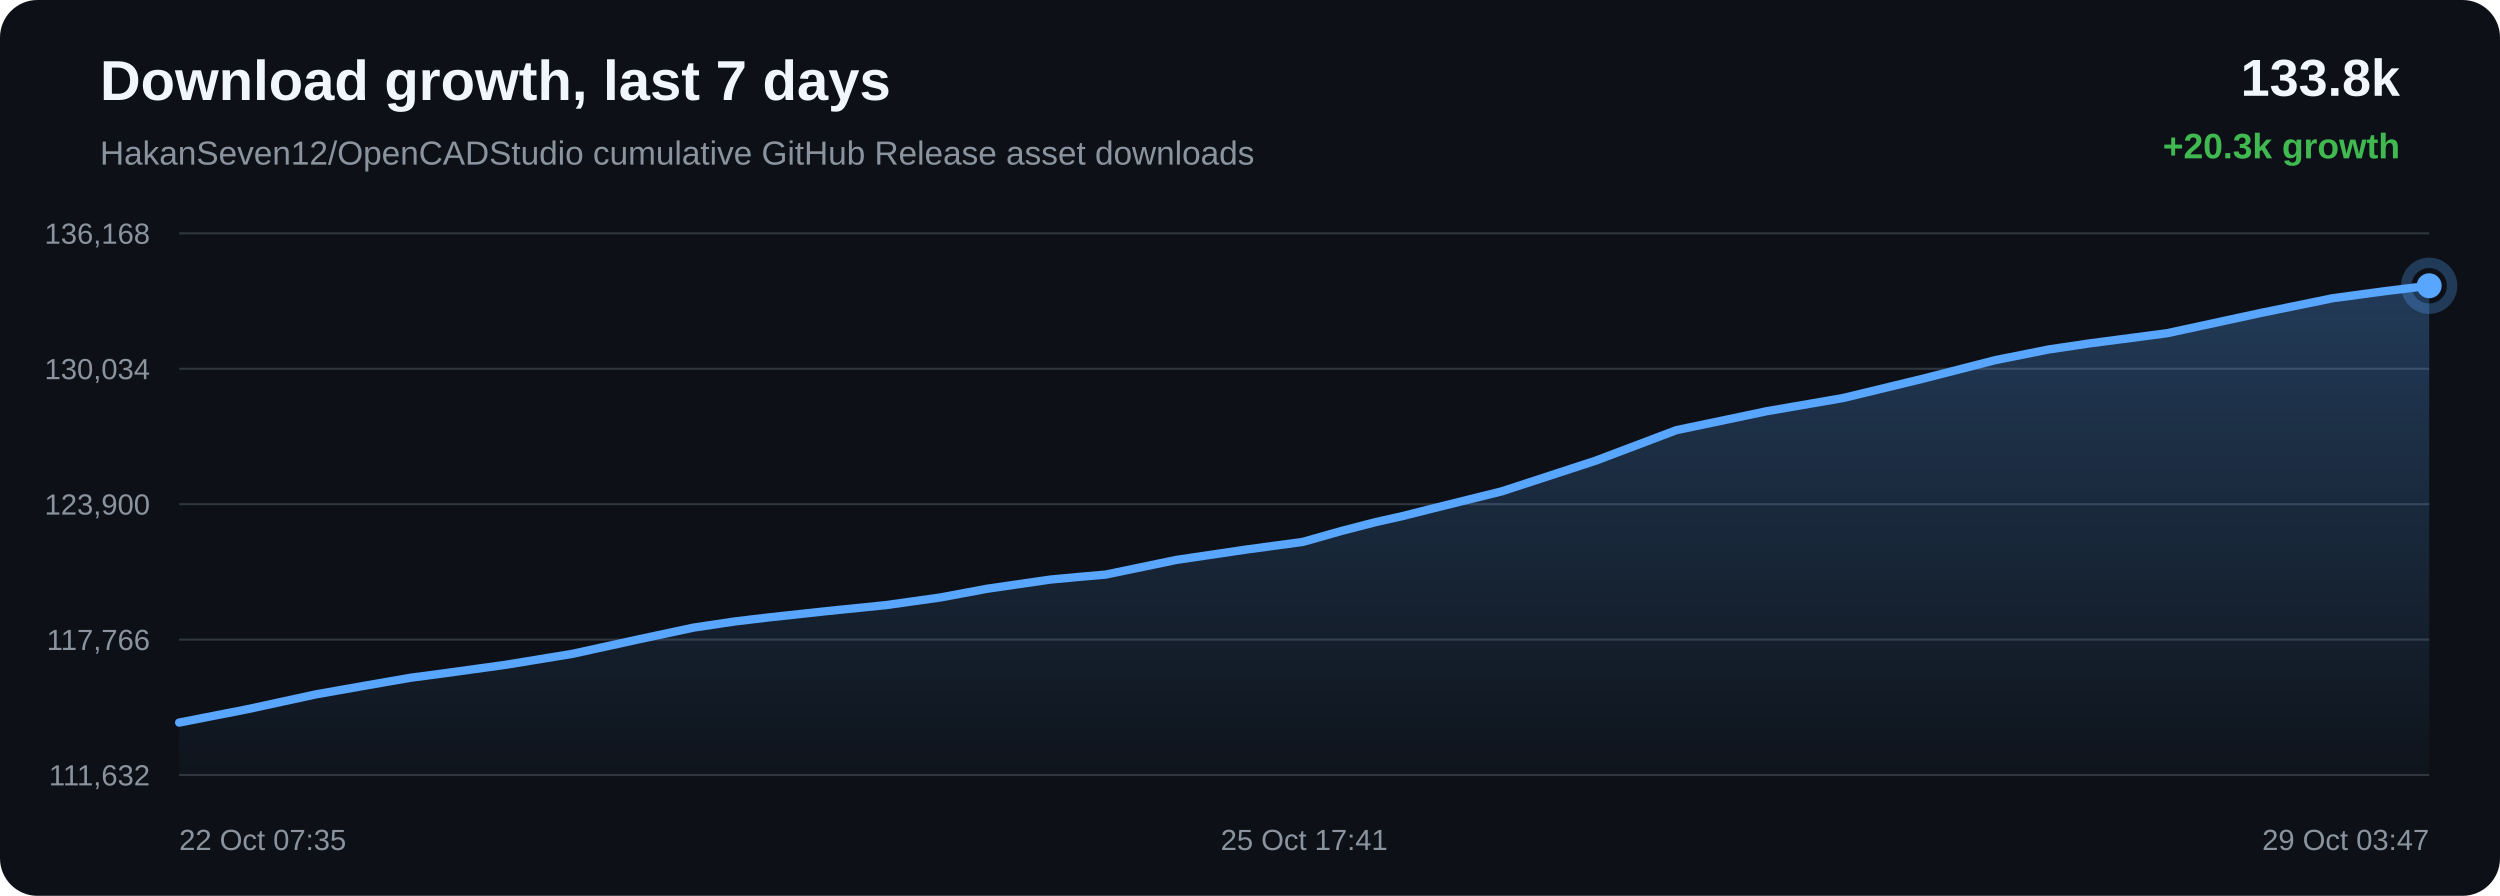
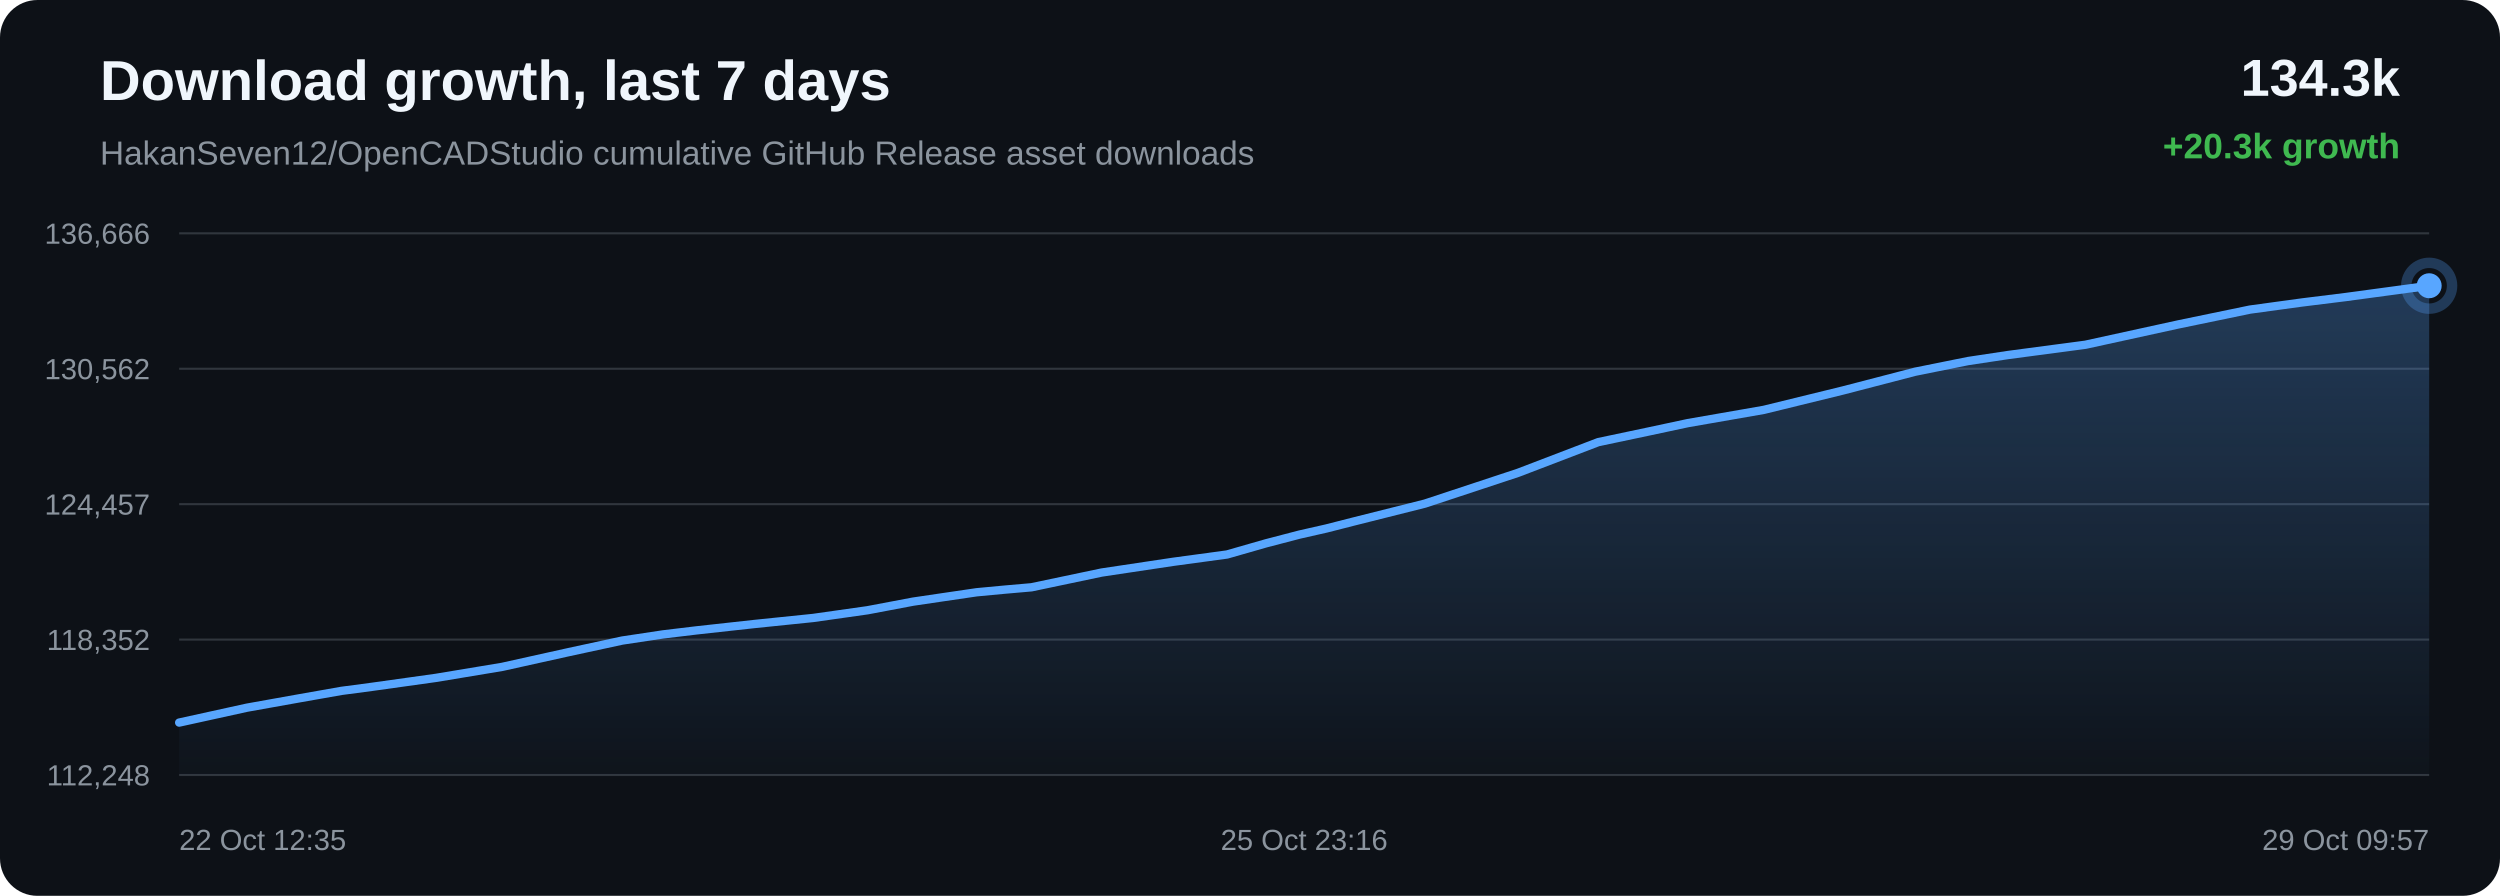
<svg xmlns="http://www.w3.org/2000/svg" width="1200" height="430" viewBox="0 0 1200 430">
  <defs>
    <linearGradient id="area" x1="0" x2="0" y1="0" y2="1">
      <stop offset="0%" stop-color="#58a6ff" stop-opacity="0.28" />
      <stop offset="100%" stop-color="#58a6ff" stop-opacity="0.02" />
    </linearGradient>
  </defs>
  <rect width="100%" height="100%" rx="18" fill="#0d1117" />
  <text x="48" y="48" fill="#f0f6fc" font-family="Arial, sans-serif" font-size="27" font-weight="700">Download growth, last 7 days</text>
  <text x="48" y="79" fill="#8b949e" font-family="Arial, sans-serif" font-size="16">HakanSeven12/OpenCADStudio cumulative GitHub Release asset downloads</text>
-   <text x="1152" y="46" text-anchor="end" fill="#f0f6fc" font-family="Arial, sans-serif" font-size="25" font-weight="700">133.8k</text>
+   <text x="1152" y="46" text-anchor="end" fill="#f0f6fc" font-family="Arial, sans-serif" font-size="25" font-weight="700">134.3k</text>
  <text x="1152" y="76" text-anchor="end" fill="#3fb950" font-family="Arial, sans-serif" font-size="17" font-weight="700">+20.3k growth</text>
  <line x1="86" y1="112.00" x2="1166" y2="112.00" stroke="#30363d" stroke-width="1" />
  <line x1="86" y1="177.00" x2="1166" y2="177.00" stroke="#30363d" stroke-width="1" />
  <line x1="86" y1="242.00" x2="1166" y2="242.00" stroke="#30363d" stroke-width="1" />
  <line x1="86" y1="307.00" x2="1166" y2="307.00" stroke="#30363d" stroke-width="1" />
  <line x1="86" y1="372.00" x2="1166" y2="372.00" stroke="#30363d" stroke-width="1" />
-   <text x="72" y="117.00" text-anchor="end" fill="#8b949e" font-family="Arial, sans-serif" font-size="14">136,168</text>
-   <text x="72" y="182.00" text-anchor="end" fill="#8b949e" font-family="Arial, sans-serif" font-size="14">130,034</text>
-   <text x="72" y="247.00" text-anchor="end" fill="#8b949e" font-family="Arial, sans-serif" font-size="14">123,900</text>
-   <text x="72" y="312.00" text-anchor="end" fill="#8b949e" font-family="Arial, sans-serif" font-size="14">117,766</text>
-   <text x="72" y="377.00" text-anchor="end" fill="#8b949e" font-family="Arial, sans-serif" font-size="14">111,632</text>
-   <path d="M 86.00 346.84 L 118.72 340.43 L 151.47 333.32 L 176.57 328.88 L 197.23 325.28 L 212.28 323.31 L 242.86 319.08 L 274.81 313.83 L 306.86 306.81 L 332.90 301.25 L 352.68 298.30 L 368.80 296.38 L 396.79 293.34 L 425.19 290.46 L 451.47 286.77 L 473.46 282.66 L 488.08 280.52 L 504.20 278.19 L 517.82 276.92 L 530.72 275.80 L 564.61 268.76 L 599.17 263.64 L 625.27 260.13 L 644.03 254.82 L 660.30 250.62 L 673.27 247.71 L 686.52 244.36 L 720.90 235.83 L 765.95 221.11 L 804.69 206.46 L 829.26 201.34 L 847.95 197.39 L 884.68 191.05 L 923.07 181.76 L 957.83 172.84 L 983.39 167.74 L 1002.82 164.85 L 1040.21 159.94 L 1085.13 150.22 L 1119.73 143.14 L 1144.99 139.73 L 1166.00 137.16 L 1166.00 372.00 L 86.00 372.00 Z" fill="url(#area)" />
-   <path d="M 86.00 346.84 L 118.72 340.43 L 151.47 333.32 L 176.57 328.88 L 197.23 325.28 L 212.28 323.31 L 242.86 319.08 L 274.81 313.83 L 306.86 306.81 L 332.90 301.25 L 352.68 298.30 L 368.80 296.38 L 396.79 293.34 L 425.19 290.46 L 451.47 286.77 L 473.46 282.66 L 488.08 280.52 L 504.20 278.19 L 517.82 276.92 L 530.72 275.80 L 564.61 268.76 L 599.17 263.64 L 625.27 260.13 L 644.03 254.82 L 660.30 250.62 L 673.27 247.71 L 686.52 244.36 L 720.90 235.83 L 765.95 221.11 L 804.69 206.46 L 829.26 201.34 L 847.95 197.39 L 884.68 191.05 L 923.07 181.76 L 957.83 172.84 L 983.39 167.74 L 1002.82 164.85 L 1040.21 159.94 L 1085.13 150.22 L 1119.73 143.14 L 1144.99 139.73 L 1166.00 137.16" fill="none" stroke="#58a6ff" stroke-width="4" stroke-linecap="round" stroke-linejoin="round" />
+   <text x="72" y="117.00" text-anchor="end" fill="#8b949e" font-family="Arial, sans-serif" font-size="14">136,666</text>
+   <text x="72" y="182.00" text-anchor="end" fill="#8b949e" font-family="Arial, sans-serif" font-size="14">130,562</text>
+   <text x="72" y="247.00" text-anchor="end" fill="#8b949e" font-family="Arial, sans-serif" font-size="14">124,457</text>
+   <text x="72" y="312.00" text-anchor="end" fill="#8b949e" font-family="Arial, sans-serif" font-size="14">118,352</text>
+   <text x="72" y="377.00" text-anchor="end" fill="#8b949e" font-family="Arial, sans-serif" font-size="14">112,248</text>
+   <path d="M 86.00 346.84 L 118.52 339.69 L 143.45 335.23 L 163.96 331.61 L 178.90 329.63 L 209.27 325.38 L 241.00 320.11 L 272.83 313.05 L 298.68 307.46 L 318.33 304.50 L 334.33 302.58 L 362.13 299.52 L 390.33 296.62 L 416.42 292.92 L 438.25 288.79 L 452.77 286.64 L 468.78 284.29 L 482.30 283.02 L 495.12 281.90 L 528.78 274.82 L 563.09 269.67 L 589.00 266.15 L 607.63 260.81 L 623.79 256.59 L 636.67 253.67 L 649.83 250.31 L 683.96 241.73 L 728.70 226.94 L 767.17 212.22 L 791.57 207.07 L 810.13 203.10 L 846.61 196.74 L 884.73 187.40 L 919.24 178.43 L 944.62 173.31 L 963.91 170.40 L 1001.04 165.47 L 1045.65 155.71 L 1080.00 148.60 L 1105.09 145.17 L 1125.95 142.58 L 1166.00 137.16 L 1166.00 372.00 L 86.00 372.00 Z" fill="url(#area)" />
+   <path d="M 86.00 346.84 L 118.52 339.69 L 143.45 335.23 L 163.96 331.61 L 178.90 329.63 L 209.27 325.38 L 241.00 320.11 L 272.83 313.05 L 298.68 307.46 L 318.33 304.50 L 334.33 302.58 L 362.13 299.52 L 390.33 296.62 L 416.42 292.92 L 438.25 288.79 L 452.77 286.64 L 468.78 284.29 L 482.30 283.02 L 495.12 281.90 L 528.78 274.82 L 563.09 269.67 L 589.00 266.15 L 607.63 260.81 L 623.79 256.59 L 636.67 253.67 L 649.83 250.31 L 683.96 241.73 L 728.70 226.94 L 767.17 212.22 L 791.57 207.07 L 810.13 203.10 L 846.61 196.74 L 884.73 187.40 L 919.24 178.43 L 944.62 173.31 L 963.91 170.40 L 1001.04 165.47 L 1045.65 155.71 L 1080.00 148.60 L 1105.09 145.17 L 1125.95 142.58 L 1166.00 137.16" fill="none" stroke="#58a6ff" stroke-width="4" stroke-linecap="round" stroke-linejoin="round" />
  <circle cx="1166.00" cy="137.16" r="6" fill="#58a6ff" />
  <circle cx="1166.00" cy="137.16" r="11" fill="none" stroke="#58a6ff" stroke-opacity="0.28" stroke-width="5" />
-   <text x="86.00" y="408" text-anchor="start" fill="#8b949e" font-family="Arial, sans-serif" font-size="14">22 Oct 07:35</text>
-   <text x="626.00" y="408" text-anchor="middle" fill="#8b949e" font-family="Arial, sans-serif" font-size="14">25 Oct 17:41</text>
-   <text x="1166.00" y="408" text-anchor="end" fill="#8b949e" font-family="Arial, sans-serif" font-size="14">29 Oct 03:47</text>
+   <text x="86.00" y="408" text-anchor="start" fill="#8b949e" font-family="Arial, sans-serif" font-size="14">22 Oct 12:35</text>
+   <text x="626.00" y="408" text-anchor="middle" fill="#8b949e" font-family="Arial, sans-serif" font-size="14">25 Oct 23:16</text>
+   <text x="1166.00" y="408" text-anchor="end" fill="#8b949e" font-family="Arial, sans-serif" font-size="14">29 Oct 09:57</text>
</svg>
